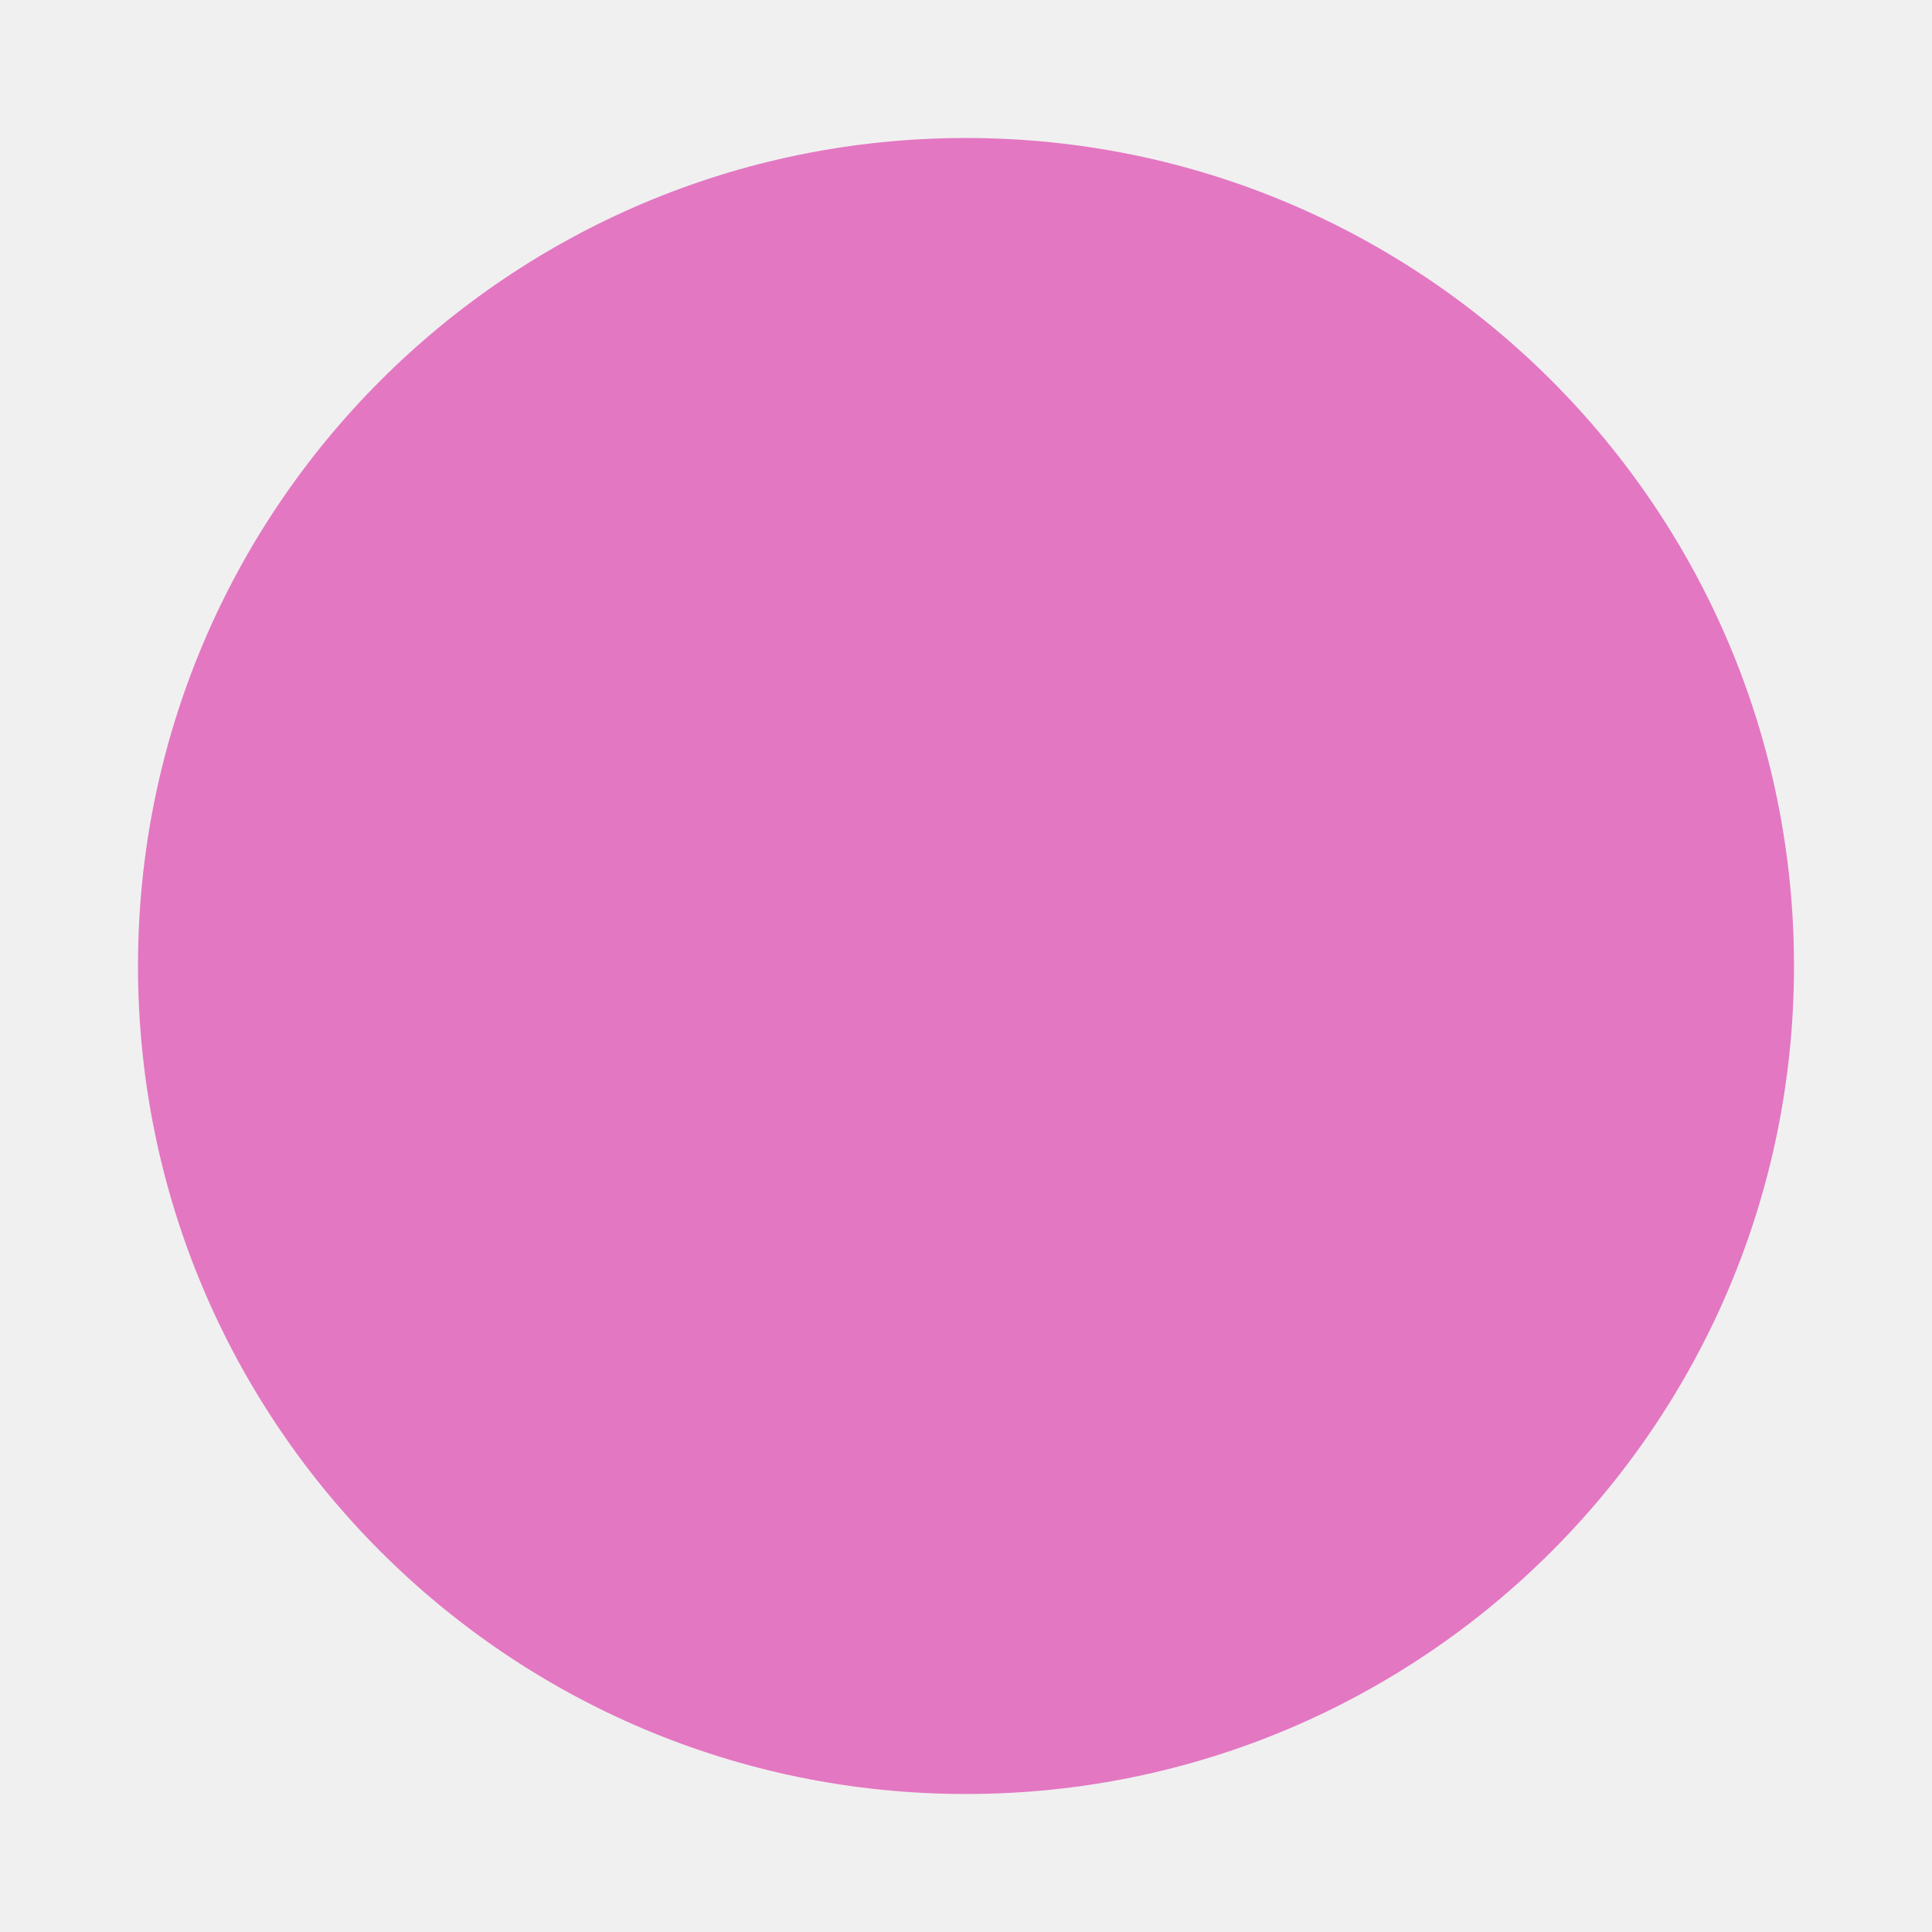
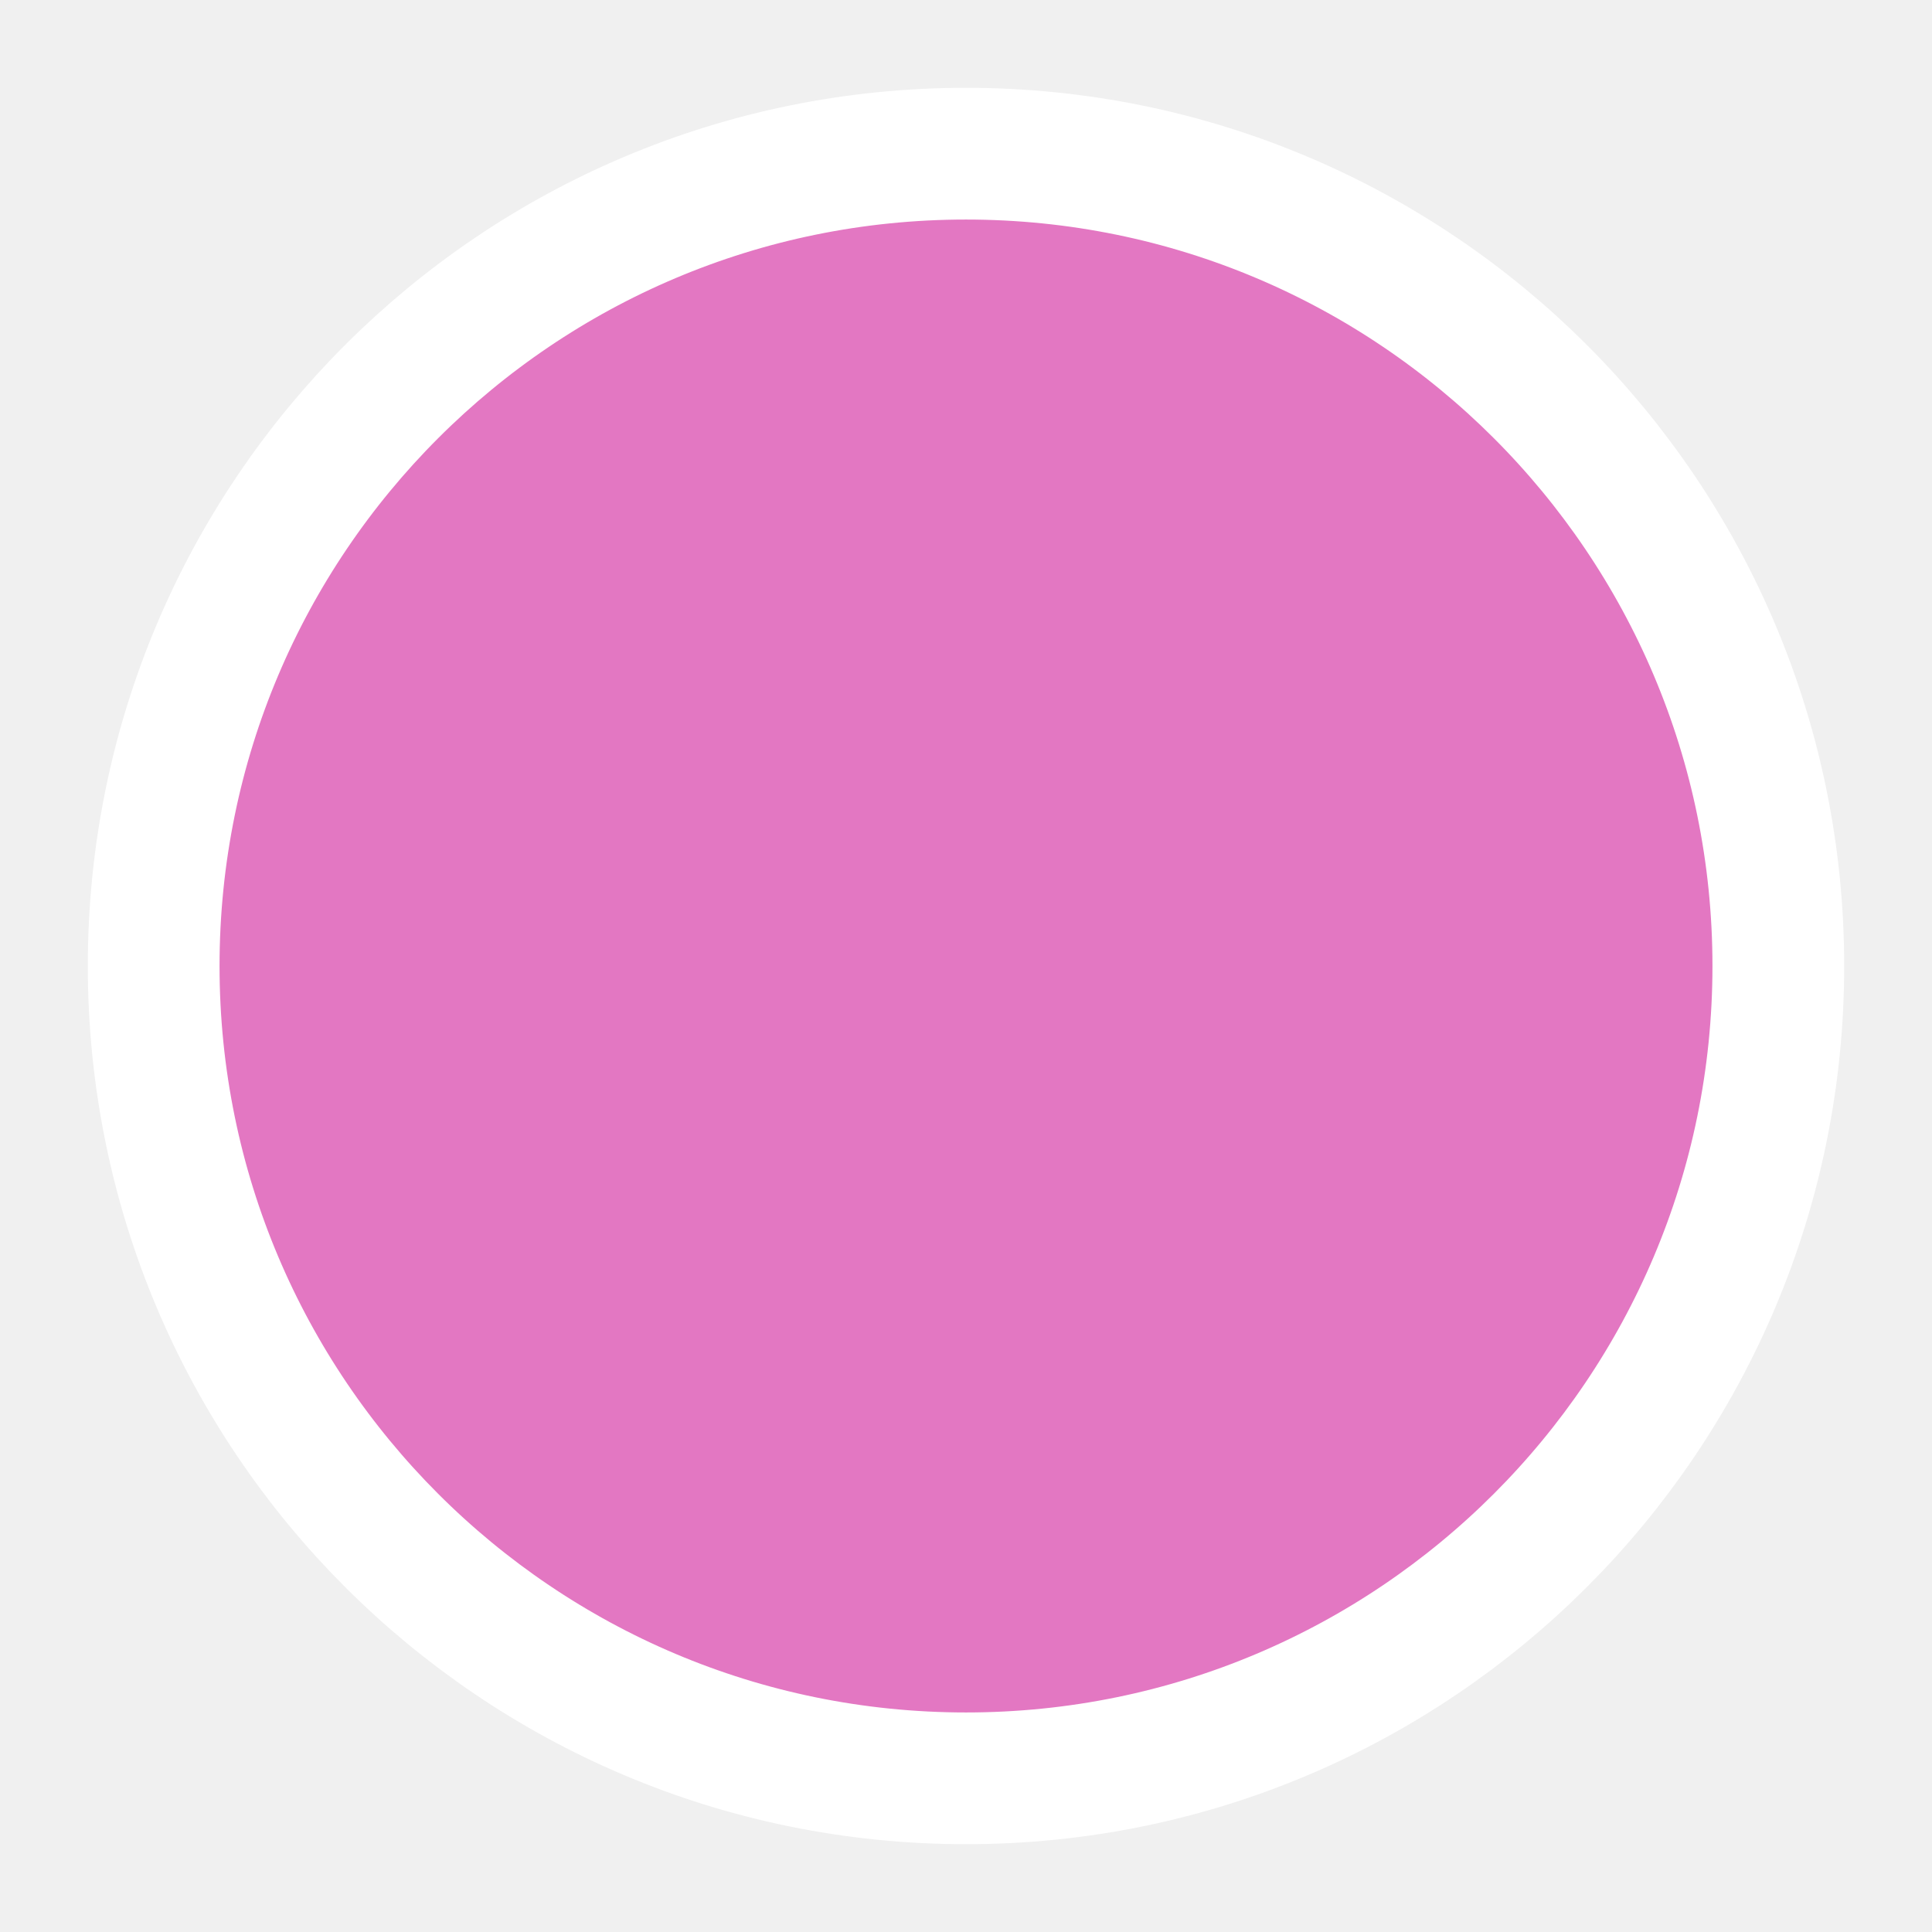
- <svg xmlns="http://www.w3.org/2000/svg" height="21" viewBox="0 0 21 21" width="21">
-   <circle cx="10.5" cy="10.5" fill="#e377c2" fill-rule="evenodd" r="9" />
+ <svg xmlns="http://www.w3.org/2000/svg" height="22" viewBox="0 0 22 22" width="22">
+   <circle cx="11" cy="11" fill="#e377c2" fill-rule="evenodd" r="9.25" stroke="#fff" stroke-width="1.5" />
</svg>
